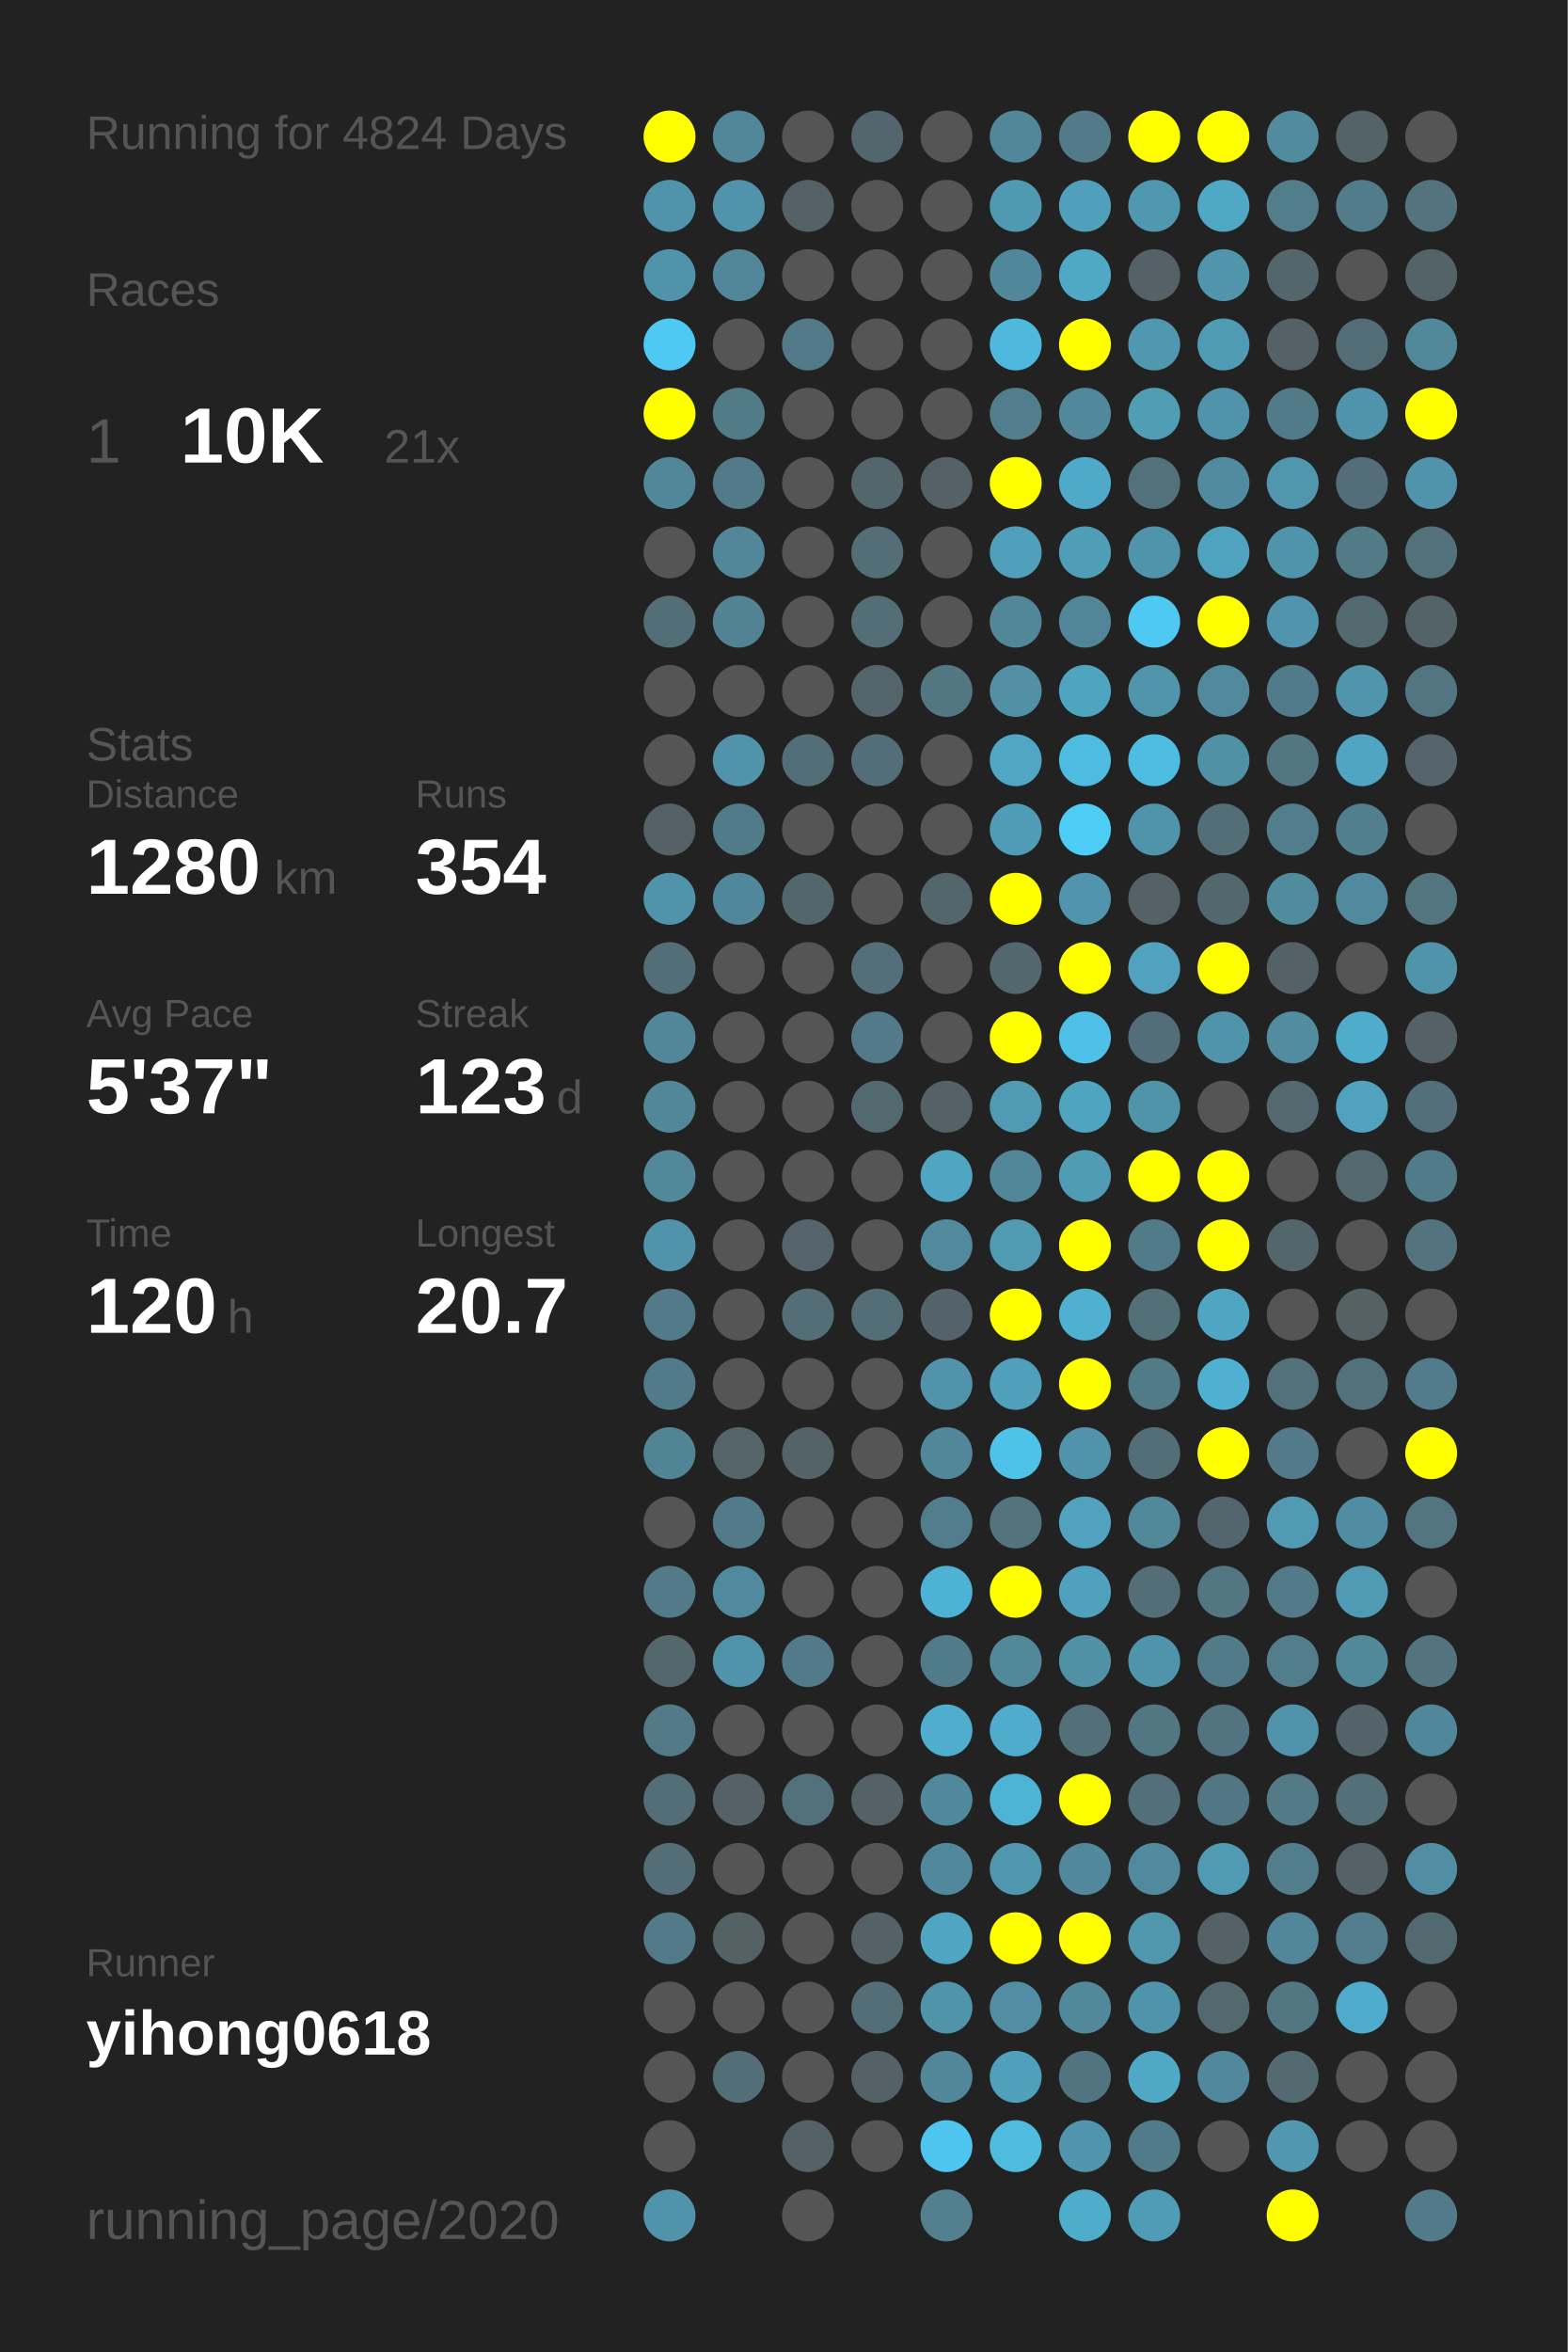
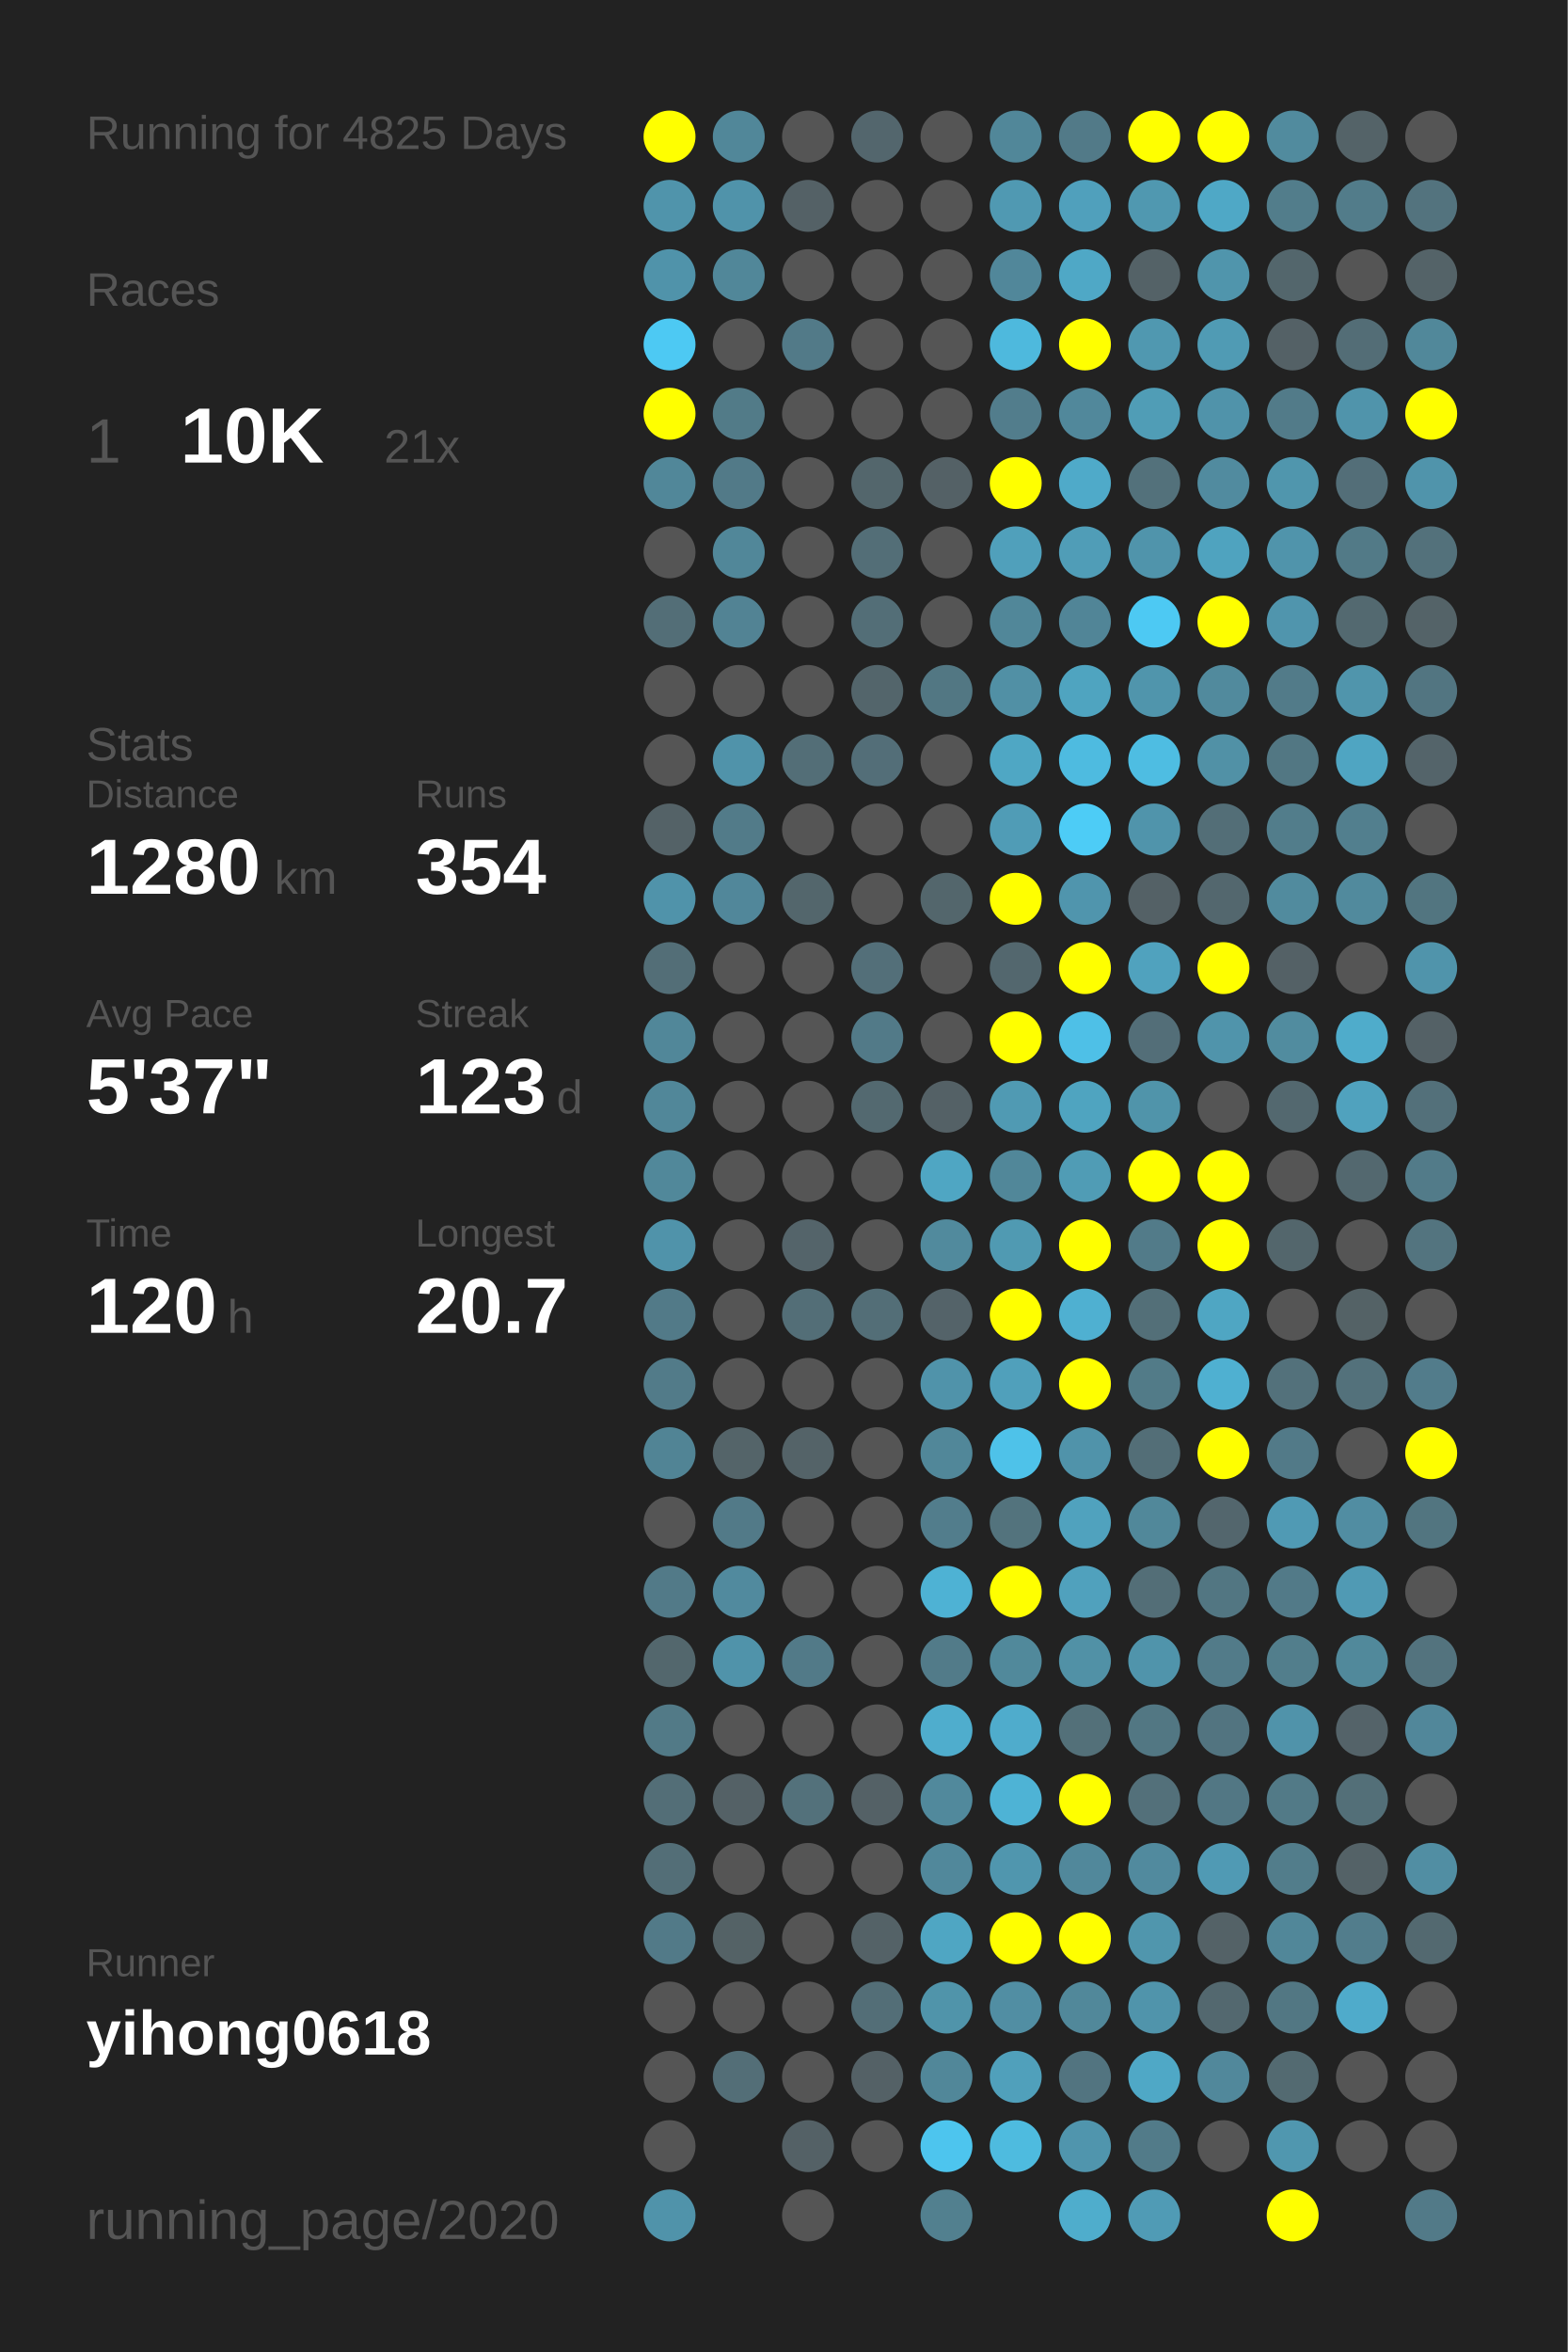
<svg xmlns="http://www.w3.org/2000/svg" baseProfile="full" height="300mm" version="1.1" viewBox="0,0,200,300" width="200mm">
  <defs />
  <rect fill="#222222" height="300" width="200" x="0" y="0" />
-   <text fill="#555555" style="font-size:6px; font-family:Arial;" x="11" y="19">Running for 4824 Days</text>
+   <text fill="#555555" style="font-size:6px; font-family:Arial;" x="11" y="19">Running for 4825 Days</text>
  <text fill="#555555" style="font-size:6px; font-family:Arial;" x="11" y="39">Races</text>
  <text fill="#555555" style="font-size:8px; font-family:Arial;" x="11" y="59">1</text>
  <text fill="#FFFFFF" style="font-size:10px; font-family:Arial; font-weight:bold;" x="23" y="59">10K</text>
  <text fill="#555555" style="font-size:6px; font-family:Arial;" x="49" y="59">21x</text>
  <text fill="#555555" style="font-size:6px; font-family:Arial;" x="11" y="97">Stats</text>
  <text fill="#555555" style="font-size:5px; font-family:Arial;" x="11" y="103">Distance</text>
  <text fill="#FFFFFF" style="font-size:10px; font-family:Arial; font-weight:bold;" x="11" y="114">1280</text>
  <text fill="#555555" style="font-size:6px; font-family:Arial;" x="35" y="114">km</text>
  <text fill="#555555" style="font-size:5px; font-family:Arial;" x="53" y="103">Runs</text>
  <text fill="#FFFFFF" style="font-size:10px; font-family:Arial; font-weight:bold;" x="53" y="114">354</text>
  <text fill="#555555" style="font-size:5px; font-family:Arial;" x="11" y="131">Avg Pace</text>
  <text fill="#FFFFFF" style="font-size:10px; font-family:Arial; font-weight:bold;" x="11" y="142">5'37"</text>
  <text fill="#555555" style="font-size:5px; font-family:Arial;" x="53" y="131">Streak</text>
  <text fill="#FFFFFF" style="font-size:10px; font-family:Arial; font-weight:bold;" x="53" y="142">123</text>
  <text fill="#555555" style="font-size:6px; font-family:Arial;" x="71" y="142">d</text>
  <text fill="#555555" style="font-size:5px; font-family:Arial;" x="11" y="159">Time</text>
  <text fill="#FFFFFF" style="font-size:10px; font-family:Arial; font-weight:bold;" x="11" y="170">120</text>
  <text fill="#555555" style="font-size:6px; font-family:Arial;" x="29" y="170">h</text>
  <text fill="#555555" style="font-size:5px; font-family:Arial;" x="53" y="159">Longest</text>
  <text fill="#FFFFFF" style="font-size:10px; font-family:Arial; font-weight:bold;" x="53" y="170">20.7</text>
  <text fill="#555555" style="font-size:5px; font-family:Arial;" x="11" y="252.065">Runner</text>
  <text fill="#FFFFFF" style="font-size:8px; font-family:Arial; font-weight:bold;" x="11" y="262.065">yihong0618</text>
  <text fill="#555555" style="font-size:7px; font-family:Arial;" x="11" y="285.581">running_page/2020</text>
  <circle cx="85.417" cy="17.419" fill="#FFFF00" r="3.312" />
  <circle cx="85.417" cy="26.258" fill="#5094ab" r="3.312" />
  <circle cx="85.417" cy="35.097" fill="#5093aa" r="3.312" />
  <circle cx="85.417" cy="43.935" fill="#4dc9f3" r="3.312" />
  <circle cx="85.417" cy="52.774" fill="#FFFF00" r="3.312" />
  <circle cx="85.417" cy="61.613" fill="#518799" r="3.312" />
  <circle cx="85.417" cy="70.452" fill="#555555" r="3.312" />
  <circle cx="85.417" cy="79.29" fill="#536e77" r="3.312" />
  <circle cx="85.417" cy="88.129" fill="#555555" r="3.312" />
  <circle cx="85.417" cy="96.968" fill="#555555" r="3.312" />
  <circle cx="85.417" cy="105.806" fill="#546267" r="3.312" />
  <circle cx="85.417" cy="114.645" fill="#5093aa" r="3.312" />
  <circle cx="85.417" cy="123.484" fill="#536e77" r="3.312" />
  <circle cx="85.417" cy="132.323" fill="#518799" r="3.312" />
  <circle cx="85.417" cy="141.161" fill="#518799" r="3.312" />
  <circle cx="85.417" cy="150" fill="#51889a" r="3.312" />
  <circle cx="85.417" cy="158.839" fill="#5093aa" r="3.312" />
  <circle cx="85.417" cy="167.677" fill="#527a88" r="3.312" />
  <circle cx="85.417" cy="176.516" fill="#527b89" r="3.312" />
  <circle cx="85.417" cy="185.355" fill="#518495" r="3.312" />
  <circle cx="85.417" cy="194.194" fill="#555555" r="3.312" />
  <circle cx="85.417" cy="203.032" fill="#527a88" r="3.312" />
  <circle cx="85.417" cy="211.871" fill="#53676d" r="3.312" />
  <circle cx="85.417" cy="220.71" fill="#527a87" r="3.312" />
  <circle cx="85.417" cy="229.548" fill="#536e77" r="3.312" />
  <circle cx="85.417" cy="238.387" fill="#536e77" r="3.312" />
  <circle cx="85.417" cy="247.226" fill="#527a88" r="3.312" />
  <circle cx="85.417" cy="256.065" fill="#555555" r="3.312" />
  <circle cx="85.417" cy="264.903" fill="#555555" r="3.312" />
  <circle cx="85.417" cy="273.742" fill="#555555" r="3.312" />
  <circle cx="85.417" cy="282.581" fill="#5093aa" r="3.312" />
  <circle cx="94.25" cy="17.419" fill="#518799" r="3.312" />
  <circle cx="94.25" cy="26.258" fill="#5093aa" r="3.312" />
  <circle cx="94.25" cy="35.097" fill="#518799" r="3.312" />
  <circle cx="94.25" cy="43.935" fill="#555555" r="3.312" />
  <circle cx="94.25" cy="52.774" fill="#527b88" r="3.312" />
  <circle cx="94.25" cy="61.613" fill="#527a88" r="3.312" />
  <circle cx="94.25" cy="70.452" fill="#518799" r="3.312" />
  <circle cx="94.25" cy="79.29" fill="#528394" r="3.312" />
  <circle cx="94.25" cy="88.129" fill="#555555" r="3.312" />
  <circle cx="94.25" cy="96.968" fill="#5093aa" r="3.312" />
  <circle cx="94.25" cy="105.806" fill="#527b89" r="3.312" />
  <circle cx="94.25" cy="114.645" fill="#51879a" r="3.312" />
  <circle cx="94.25" cy="123.484" fill="#555555" r="3.312" />
  <circle cx="94.25" cy="132.323" fill="#555555" r="3.312" />
  <circle cx="94.25" cy="141.161" fill="#555555" r="3.312" />
  <circle cx="94.25" cy="150" fill="#555555" r="3.312" />
  <circle cx="94.25" cy="158.839" fill="#555555" r="3.312" />
  <circle cx="94.25" cy="167.677" fill="#555555" r="3.312" />
  <circle cx="94.25" cy="176.516" fill="#555555" r="3.312" />
  <circle cx="94.25" cy="185.355" fill="#546469" r="3.312" />
  <circle cx="94.25" cy="194.194" fill="#527a88" r="3.312" />
  <circle cx="94.25" cy="203.032" fill="#518a9e" r="3.312" />
  <circle cx="94.25" cy="211.871" fill="#5093aa" r="3.312" />
  <circle cx="94.25" cy="220.71" fill="#555555" r="3.312" />
  <circle cx="94.25" cy="229.548" fill="#546166" r="3.312" />
  <circle cx="94.25" cy="238.387" fill="#555555" r="3.312" />
  <circle cx="94.25" cy="247.226" fill="#546266" r="3.312" />
  <circle cx="94.25" cy="256.065" fill="#555555" r="3.312" />
  <circle cx="94.25" cy="264.903" fill="#536e77" r="3.312" />
  <circle cx="103.083" cy="17.419" fill="#555555" r="3.312" />
  <circle cx="103.083" cy="26.258" fill="#546166" r="3.312" />
  <circle cx="103.083" cy="35.097" fill="#555555" r="3.312" />
  <circle cx="103.083" cy="43.935" fill="#527a88" r="3.312" />
  <circle cx="103.083" cy="52.774" fill="#555555" r="3.312" />
  <circle cx="103.083" cy="61.613" fill="#555555" r="3.312" />
  <circle cx="103.083" cy="70.452" fill="#555555" r="3.312" />
  <circle cx="103.083" cy="79.29" fill="#555555" r="3.312" />
  <circle cx="103.083" cy="88.129" fill="#555555" r="3.312" />
  <circle cx="103.083" cy="96.968" fill="#536e77" r="3.312" />
  <circle cx="103.083" cy="105.806" fill="#555555" r="3.312" />
  <circle cx="103.083" cy="114.645" fill="#53666c" r="3.312" />
  <circle cx="103.083" cy="123.484" fill="#555555" r="3.312" />
  <circle cx="103.083" cy="132.323" fill="#555555" r="3.312" />
  <circle cx="103.083" cy="141.161" fill="#555555" r="3.312" />
  <circle cx="103.083" cy="150" fill="#555555" r="3.312" />
  <circle cx="103.083" cy="158.839" fill="#54646a" r="3.312" />
  <circle cx="103.083" cy="167.677" fill="#536e77" r="3.312" />
  <circle cx="103.083" cy="176.516" fill="#555555" r="3.312" />
  <circle cx="103.083" cy="185.355" fill="#546368" r="3.312" />
  <circle cx="103.083" cy="194.194" fill="#555555" r="3.312" />
  <circle cx="103.083" cy="203.032" fill="#555555" r="3.312" />
  <circle cx="103.083" cy="211.871" fill="#527a88" r="3.312" />
  <circle cx="103.083" cy="220.71" fill="#555555" r="3.312" />
  <circle cx="103.083" cy="229.548" fill="#53717b" r="3.312" />
  <circle cx="103.083" cy="238.387" fill="#555555" r="3.312" />
  <circle cx="103.083" cy="247.226" fill="#555555" r="3.312" />
  <circle cx="103.083" cy="256.065" fill="#555555" r="3.312" />
  <circle cx="103.083" cy="264.903" fill="#555555" r="3.312" />
  <circle cx="103.083" cy="273.742" fill="#546166" r="3.312" />
  <circle cx="103.083" cy="282.581" fill="#555555" r="3.312" />
  <circle cx="111.917" cy="17.419" fill="#53666d" r="3.312" />
  <circle cx="111.917" cy="26.258" fill="#555555" r="3.312" />
  <circle cx="111.917" cy="35.097" fill="#555555" r="3.312" />
  <circle cx="111.917" cy="43.935" fill="#555555" r="3.312" />
  <circle cx="111.917" cy="52.774" fill="#555555" r="3.312" />
  <circle cx="111.917" cy="61.613" fill="#53666c" r="3.312" />
  <circle cx="111.917" cy="70.452" fill="#536e77" r="3.312" />
  <circle cx="111.917" cy="79.29" fill="#536e77" r="3.312" />
  <circle cx="111.917" cy="88.129" fill="#53656b" r="3.312" />
  <circle cx="111.917" cy="96.968" fill="#536e78" r="3.312" />
  <circle cx="111.917" cy="105.806" fill="#555555" r="3.312" />
  <circle cx="111.917" cy="114.645" fill="#555555" r="3.312" />
  <circle cx="111.917" cy="123.484" fill="#536f79" r="3.312" />
  <circle cx="111.917" cy="132.323" fill="#527a88" r="3.312" />
  <circle cx="111.917" cy="141.161" fill="#536970" r="3.312" />
  <circle cx="111.917" cy="150" fill="#555555" r="3.312" />
  <circle cx="111.917" cy="158.839" fill="#555555" r="3.312" />
  <circle cx="111.917" cy="167.677" fill="#536e77" r="3.312" />
  <circle cx="111.917" cy="176.516" fill="#555555" r="3.312" />
  <circle cx="111.917" cy="185.355" fill="#555555" r="3.312" />
  <circle cx="111.917" cy="194.194" fill="#555555" r="3.312" />
  <circle cx="111.917" cy="203.032" fill="#555555" r="3.312" />
  <circle cx="111.917" cy="211.871" fill="#555555" r="3.312" />
  <circle cx="111.917" cy="220.71" fill="#555555" r="3.312" />
  <circle cx="111.917" cy="229.548" fill="#546166" r="3.312" />
  <circle cx="111.917" cy="238.387" fill="#555555" r="3.312" />
  <circle cx="111.917" cy="247.226" fill="#546267" r="3.312" />
  <circle cx="111.917" cy="256.065" fill="#536e77" r="3.312" />
  <circle cx="111.917" cy="264.903" fill="#546166" r="3.312" />
  <circle cx="111.917" cy="273.742" fill="#555555" r="3.312" />
  <circle cx="120.75" cy="17.419" fill="#555555" r="3.312" />
  <circle cx="120.75" cy="26.258" fill="#555555" r="3.312" />
  <circle cx="120.75" cy="35.097" fill="#555555" r="3.312" />
  <circle cx="120.75" cy="43.935" fill="#555555" r="3.312" />
  <circle cx="120.75" cy="52.774" fill="#555555" r="3.312" />
  <circle cx="120.75" cy="61.613" fill="#546166" r="3.312" />
  <circle cx="120.75" cy="70.452" fill="#555555" r="3.312" />
  <circle cx="120.75" cy="79.29" fill="#555555" r="3.312" />
  <circle cx="120.75" cy="88.129" fill="#527783" r="3.312" />
  <circle cx="120.75" cy="96.968" fill="#555555" r="3.312" />
  <circle cx="120.75" cy="105.806" fill="#555555" r="3.312" />
  <circle cx="120.75" cy="114.645" fill="#53666c" r="3.312" />
  <circle cx="120.75" cy="123.484" fill="#555555" r="3.312" />
  <circle cx="120.75" cy="132.323" fill="#555555" r="3.312" />
  <circle cx="120.75" cy="141.161" fill="#546166" r="3.312" />
  <circle cx="120.75" cy="150" fill="#4fa6c3" r="3.312" />
  <circle cx="120.75" cy="158.839" fill="#518a9d" r="3.312" />
  <circle cx="120.75" cy="167.677" fill="#546369" r="3.312" />
  <circle cx="120.75" cy="176.516" fill="#5093aa" r="3.312" />
  <circle cx="120.75" cy="185.355" fill="#518799" r="3.312" />
  <circle cx="120.75" cy="194.194" fill="#527d8c" r="3.312" />
  <circle cx="120.75" cy="203.032" fill="#4eb2d4" r="3.312" />
  <circle cx="120.75" cy="211.871" fill="#527b89" r="3.312" />
  <circle cx="120.75" cy="220.71" fill="#4fadcd" r="3.312" />
  <circle cx="120.75" cy="229.548" fill="#51899c" r="3.312" />
  <circle cx="120.75" cy="238.387" fill="#51889b" r="3.312" />
  <circle cx="120.75" cy="247.226" fill="#4fa6c3" r="3.312" />
  <circle cx="120.75" cy="256.065" fill="#5094aa" r="3.312" />
  <circle cx="120.75" cy="264.903" fill="#518799" r="3.312" />
  <circle cx="120.75" cy="273.742" fill="#4dc5ee" r="3.312" />
  <circle cx="120.75" cy="282.581" fill="#52808f" r="3.312" />
  <circle cx="129.583" cy="17.419" fill="#518799" r="3.312" />
  <circle cx="129.583" cy="26.258" fill="#5099b2" r="3.312" />
  <circle cx="129.583" cy="35.097" fill="#51879a" r="3.312" />
  <circle cx="129.583" cy="43.935" fill="#4eb9dd" r="3.312" />
  <circle cx="129.583" cy="52.774" fill="#527d8c" r="3.312" />
  <circle cx="129.583" cy="61.613" fill="#FFFF00" r="3.312" />
  <circle cx="129.583" cy="70.452" fill="#50a0bb" r="3.312" />
  <circle cx="129.583" cy="79.29" fill="#518799" r="3.312" />
  <circle cx="129.583" cy="88.129" fill="#5190a5" r="3.312" />
  <circle cx="129.583" cy="96.968" fill="#4fa7c4" r="3.312" />
  <circle cx="129.583" cy="105.806" fill="#509cb6" r="3.312" />
  <circle cx="129.583" cy="114.645" fill="#FFFF00" r="3.312" />
  <circle cx="129.583" cy="123.484" fill="#53676e" r="3.312" />
  <circle cx="129.583" cy="132.323" fill="#FFFF00" r="3.312" />
  <circle cx="129.583" cy="141.161" fill="#509ab3" r="3.312" />
  <circle cx="129.583" cy="150" fill="#518799" r="3.312" />
  <circle cx="129.583" cy="158.839" fill="#509ab2" r="3.312" />
  <circle cx="129.583" cy="167.677" fill="#FFFF00" r="3.312" />
  <circle cx="129.583" cy="176.516" fill="#50a0bb" r="3.312" />
  <circle cx="129.583" cy="185.355" fill="#4ec2e9" r="3.312" />
  <circle cx="129.583" cy="194.194" fill="#53737d" r="3.312" />
  <circle cx="129.583" cy="203.032" fill="#FFFF00" r="3.312" />
  <circle cx="129.583" cy="211.871" fill="#51899b" r="3.312" />
  <circle cx="129.583" cy="220.71" fill="#4faccc" r="3.312" />
  <circle cx="129.583" cy="229.548" fill="#4eb3d5" r="3.312" />
  <circle cx="129.583" cy="238.387" fill="#5096ae" r="3.312" />
  <circle cx="129.583" cy="247.226" fill="#FFFF00" r="3.312" />
  <circle cx="129.583" cy="256.065" fill="#518ea3" r="3.312" />
  <circle cx="129.583" cy="264.903" fill="#50a0bb" r="3.312" />
  <circle cx="129.583" cy="273.742" fill="#4ebbdf" r="3.312" />
  <circle cx="138.417" cy="17.419" fill="#527a88" r="3.312" />
  <circle cx="138.417" cy="26.258" fill="#50a0bc" r="3.312" />
  <circle cx="138.417" cy="35.097" fill="#4fa8c6" r="3.312" />
  <circle cx="138.417" cy="43.935" fill="#FFFF00" r="3.312" />
  <circle cx="138.417" cy="52.774" fill="#51889b" r="3.312" />
  <circle cx="138.417" cy="61.613" fill="#4faac9" r="3.312" />
  <circle cx="138.417" cy="70.452" fill="#509db7" r="3.312" />
  <circle cx="138.417" cy="79.29" fill="#518597" r="3.312" />
  <circle cx="138.417" cy="88.129" fill="#4fa4c0" r="3.312" />
  <circle cx="138.417" cy="96.968" fill="#4ebbe0" r="3.312" />
  <circle cx="138.417" cy="105.806" fill="#4dccf6" r="3.312" />
  <circle cx="138.417" cy="114.645" fill="#5095ad" r="3.312" />
  <circle cx="138.417" cy="123.484" fill="#FFFF00" r="3.312" />
  <circle cx="138.417" cy="132.323" fill="#4ec0e7" r="3.312" />
  <circle cx="138.417" cy="141.161" fill="#4fa4c0" r="3.312" />
  <circle cx="138.417" cy="150" fill="#509cb5" r="3.312" />
  <circle cx="138.417" cy="158.839" fill="#FFFF00" r="3.312" />
  <circle cx="138.417" cy="167.677" fill="#4fb0d1" r="3.312" />
  <circle cx="138.417" cy="176.516" fill="#FFFF00" r="3.312" />
  <circle cx="138.417" cy="185.355" fill="#5093aa" r="3.312" />
  <circle cx="138.417" cy="194.194" fill="#50a2be" r="3.312" />
  <circle cx="138.417" cy="203.032" fill="#50a1bd" r="3.312" />
  <circle cx="138.417" cy="211.871" fill="#5191a6" r="3.312" />
  <circle cx="138.417" cy="220.71" fill="#537079" r="3.312" />
  <circle cx="138.417" cy="229.548" fill="#FFFF00" r="3.312" />
  <circle cx="138.417" cy="238.387" fill="#51889b" r="3.312" />
  <circle cx="138.417" cy="247.226" fill="#FFFF00" r="3.312" />
  <circle cx="138.417" cy="256.065" fill="#51889a" r="3.312" />
  <circle cx="138.417" cy="264.903" fill="#527480" r="3.312" />
  <circle cx="138.417" cy="273.742" fill="#5095ad" r="3.312" />
  <circle cx="138.417" cy="282.581" fill="#4fadcc" r="3.312" />
  <circle cx="147.25" cy="17.419" fill="#FFFF00" r="3.312" />
  <circle cx="147.25" cy="26.258" fill="#5098b0" r="3.312" />
  <circle cx="147.25" cy="35.097" fill="#546267" r="3.312" />
  <circle cx="147.25" cy="43.935" fill="#5098b0" r="3.312" />
  <circle cx="147.25" cy="52.774" fill="#509db6" r="3.312" />
  <circle cx="147.25" cy="61.613" fill="#53717b" r="3.312" />
  <circle cx="147.25" cy="70.452" fill="#5094ab" r="3.312" />
  <circle cx="147.25" cy="79.29" fill="#4dc9f3" r="3.312" />
  <circle cx="147.25" cy="88.129" fill="#5095ac" r="3.312" />
  <circle cx="147.25" cy="96.968" fill="#4ebde2" r="3.312" />
  <circle cx="147.25" cy="105.806" fill="#5094ab" r="3.312" />
  <circle cx="147.25" cy="114.645" fill="#546166" r="3.312" />
  <circle cx="147.25" cy="123.484" fill="#50a2be" r="3.312" />
  <circle cx="147.25" cy="132.323" fill="#536e78" r="3.312" />
  <circle cx="147.25" cy="141.161" fill="#5094aa" r="3.312" />
  <circle cx="147.25" cy="150" fill="#FFFF00" r="3.312" />
  <circle cx="147.25" cy="158.839" fill="#527b89" r="3.312" />
  <circle cx="147.25" cy="167.677" fill="#536f78" r="3.312" />
  <circle cx="147.25" cy="176.516" fill="#527b88" r="3.312" />
  <circle cx="147.25" cy="185.355" fill="#536e77" r="3.312" />
  <circle cx="147.25" cy="194.194" fill="#51889a" r="3.312" />
  <circle cx="147.25" cy="203.032" fill="#536e77" r="3.312" />
  <circle cx="147.25" cy="211.871" fill="#5094ab" r="3.312" />
  <circle cx="147.25" cy="220.71" fill="#527783" r="3.312" />
  <circle cx="147.25" cy="229.548" fill="#53707a" r="3.312" />
  <circle cx="147.25" cy="238.387" fill="#518a9e" r="3.312" />
  <circle cx="147.25" cy="247.226" fill="#5096ad" r="3.312" />
  <circle cx="147.25" cy="256.065" fill="#5094ab" r="3.312" />
  <circle cx="147.25" cy="264.903" fill="#4fa8c6" r="3.312" />
  <circle cx="147.25" cy="273.742" fill="#527b89" r="3.312" />
  <circle cx="147.25" cy="282.581" fill="#509bb5" r="3.312" />
  <circle cx="156.083" cy="17.419" fill="#FFFF00" r="3.312" />
  <circle cx="156.083" cy="26.258" fill="#4fa8c6" r="3.312" />
  <circle cx="156.083" cy="35.097" fill="#5095ac" r="3.312" />
  <circle cx="156.083" cy="43.935" fill="#509bb4" r="3.312" />
  <circle cx="156.083" cy="52.774" fill="#5093aa" r="3.312" />
  <circle cx="156.083" cy="61.613" fill="#518b9f" r="3.312" />
  <circle cx="156.083" cy="70.452" fill="#4fa3bf" r="3.312" />
  <circle cx="156.083" cy="79.29" fill="#FFFF00" r="3.312" />
  <circle cx="156.083" cy="88.129" fill="#518a9d" r="3.312" />
  <circle cx="156.083" cy="96.968" fill="#5191a6" r="3.312" />
  <circle cx="156.083" cy="105.806" fill="#536e77" r="3.312" />
  <circle cx="156.083" cy="114.645" fill="#53676e" r="3.312" />
  <circle cx="156.083" cy="123.484" fill="#FFFF00" r="3.312" />
  <circle cx="156.083" cy="132.323" fill="#5094ab" r="3.312" />
  <circle cx="156.083" cy="141.161" fill="#555555" r="3.312" />
  <circle cx="156.083" cy="150" fill="#FFFF00" r="3.312" />
  <circle cx="156.083" cy="158.839" fill="#FFFF00" r="3.312" />
  <circle cx="156.083" cy="167.677" fill="#4fa6c3" r="3.312" />
  <circle cx="156.083" cy="176.516" fill="#4fb0d1" r="3.312" />
  <circle cx="156.083" cy="185.355" fill="#FFFF00" r="3.312" />
  <circle cx="156.083" cy="194.194" fill="#53666d" r="3.312" />
  <circle cx="156.083" cy="203.032" fill="#527682" r="3.312" />
  <circle cx="156.083" cy="211.871" fill="#527b89" r="3.312" />
  <circle cx="156.083" cy="220.71" fill="#527480" r="3.312" />
  <circle cx="156.083" cy="229.548" fill="#527784" r="3.312" />
  <circle cx="156.083" cy="238.387" fill="#509ab4" r="3.312" />
  <circle cx="156.083" cy="247.226" fill="#546267" r="3.312" />
  <circle cx="156.083" cy="256.065" fill="#53686f" r="3.312" />
  <circle cx="156.083" cy="264.903" fill="#51889b" r="3.312" />
  <circle cx="156.083" cy="273.742" fill="#555555" r="3.312" />
  <circle cx="164.917" cy="17.419" fill="#518b9e" r="3.312" />
  <circle cx="164.917" cy="26.258" fill="#527d8b" r="3.312" />
  <circle cx="164.917" cy="35.097" fill="#53666c" r="3.312" />
  <circle cx="164.917" cy="43.935" fill="#546166" r="3.312" />
  <circle cx="164.917" cy="52.774" fill="#527b89" r="3.312" />
  <circle cx="164.917" cy="61.613" fill="#5096ad" r="3.312" />
  <circle cx="164.917" cy="70.452" fill="#5094ab" r="3.312" />
  <circle cx="164.917" cy="79.29" fill="#5095ad" r="3.312" />
  <circle cx="164.917" cy="88.129" fill="#527b89" r="3.312" />
  <circle cx="164.917" cy="96.968" fill="#527783" r="3.312" />
  <circle cx="164.917" cy="105.806" fill="#527d8b" r="3.312" />
  <circle cx="164.917" cy="114.645" fill="#518b9e" r="3.312" />
  <circle cx="164.917" cy="123.484" fill="#546166" r="3.312" />
  <circle cx="164.917" cy="132.323" fill="#518c9f" r="3.312" />
  <circle cx="164.917" cy="141.161" fill="#53686f" r="3.312" />
  <circle cx="164.917" cy="150" fill="#555555" r="3.312" />
  <circle cx="164.917" cy="158.839" fill="#53666c" r="3.312" />
  <circle cx="164.917" cy="167.677" fill="#555555" r="3.312" />
  <circle cx="164.917" cy="176.516" fill="#53717b" r="3.312" />
  <circle cx="164.917" cy="185.355" fill="#527a88" r="3.312" />
  <circle cx="164.917" cy="194.194" fill="#509ab4" r="3.312" />
  <circle cx="164.917" cy="203.032" fill="#527a88" r="3.312" />
  <circle cx="164.917" cy="211.871" fill="#527e8c" r="3.312" />
  <circle cx="164.917" cy="220.71" fill="#5093aa" r="3.312" />
  <circle cx="164.917" cy="229.548" fill="#527a87" r="3.312" />
  <circle cx="164.917" cy="238.387" fill="#527d8b" r="3.312" />
  <circle cx="164.917" cy="247.226" fill="#518799" r="3.312" />
  <circle cx="164.917" cy="256.065" fill="#527783" r="3.312" />
  <circle cx="164.917" cy="264.903" fill="#536a71" r="3.312" />
  <circle cx="164.917" cy="273.742" fill="#5097af" r="3.312" />
  <circle cx="164.917" cy="282.581" fill="#FFFF00" r="3.312" />
  <circle cx="173.75" cy="17.419" fill="#546368" r="3.312" />
  <circle cx="173.75" cy="26.258" fill="#527c8a" r="3.312" />
  <circle cx="173.75" cy="35.097" fill="#555555" r="3.312" />
  <circle cx="173.75" cy="43.935" fill="#536d76" r="3.312" />
  <circle cx="173.75" cy="52.774" fill="#5094ab" r="3.312" />
  <circle cx="173.75" cy="61.613" fill="#536e78" r="3.312" />
  <circle cx="173.75" cy="70.452" fill="#527a87" r="3.312" />
  <circle cx="173.75" cy="79.29" fill="#536970" r="3.312" />
  <circle cx="173.75" cy="88.129" fill="#5095ac" r="3.312" />
  <circle cx="173.75" cy="96.968" fill="#4fa5c2" r="3.312" />
  <circle cx="173.75" cy="105.806" fill="#527f8e" r="3.312" />
  <circle cx="173.75" cy="114.645" fill="#518a9d" r="3.312" />
  <circle cx="173.75" cy="123.484" fill="#555555" r="3.312" />
  <circle cx="173.75" cy="132.323" fill="#4faccb" r="3.312" />
  <circle cx="173.75" cy="141.161" fill="#50a2be" r="3.312" />
  <circle cx="173.75" cy="150" fill="#53686f" r="3.312" />
  <circle cx="173.75" cy="158.839" fill="#555555" r="3.312" />
  <circle cx="173.75" cy="167.677" fill="#546266" r="3.312" />
  <circle cx="173.75" cy="176.516" fill="#53717b" r="3.312" />
  <circle cx="173.75" cy="185.355" fill="#555555" r="3.312" />
  <circle cx="173.75" cy="194.194" fill="#518da2" r="3.312" />
  <circle cx="173.75" cy="203.032" fill="#509ab4" r="3.312" />
  <circle cx="173.75" cy="211.871" fill="#51899b" r="3.312" />
  <circle cx="173.75" cy="220.71" fill="#546369" r="3.312" />
  <circle cx="173.75" cy="229.548" fill="#536f78" r="3.312" />
  <circle cx="173.75" cy="238.387" fill="#546267" r="3.312" />
  <circle cx="173.75" cy="247.226" fill="#527d8c" r="3.312" />
  <circle cx="173.75" cy="256.065" fill="#4fabcb" r="3.312" />
  <circle cx="173.75" cy="264.903" fill="#555555" r="3.312" />
  <circle cx="173.75" cy="273.742" fill="#555555" r="3.312" />
  <circle cx="182.583" cy="17.419" fill="#555555" r="3.312" />
  <circle cx="182.583" cy="26.258" fill="#53737e" r="3.312" />
  <circle cx="182.583" cy="35.097" fill="#546368" r="3.312" />
  <circle cx="182.583" cy="43.935" fill="#51889a" r="3.312" />
  <circle cx="182.583" cy="52.774" fill="#FFFF00" r="3.312" />
  <circle cx="182.583" cy="61.613" fill="#5094ab" r="3.312" />
  <circle cx="182.583" cy="70.452" fill="#53717b" r="3.312" />
  <circle cx="182.583" cy="79.29" fill="#546368" r="3.312" />
  <circle cx="182.583" cy="88.129" fill="#527581" r="3.312" />
  <circle cx="182.583" cy="96.968" fill="#54646a" r="3.312" />
  <circle cx="182.583" cy="105.806" fill="#555555" r="3.312" />
  <circle cx="182.583" cy="114.645" fill="#527580" r="3.312" />
  <circle cx="182.583" cy="123.484" fill="#5094ab" r="3.312" />
  <circle cx="182.583" cy="132.323" fill="#546166" r="3.312" />
  <circle cx="182.583" cy="141.161" fill="#53707a" r="3.312" />
  <circle cx="182.583" cy="150" fill="#527b89" r="3.312" />
  <circle cx="182.583" cy="158.839" fill="#53747f" r="3.312" />
  <circle cx="182.583" cy="167.677" fill="#555555" r="3.312" />
  <circle cx="182.583" cy="176.516" fill="#527c8b" r="3.312" />
  <circle cx="182.583" cy="185.355" fill="#FFFF00" r="3.312" />
  <circle cx="182.583" cy="194.194" fill="#527580" r="3.312" />
  <circle cx="182.583" cy="203.032" fill="#555555" r="3.312" />
  <circle cx="182.583" cy="211.871" fill="#53737e" r="3.312" />
  <circle cx="182.583" cy="220.71" fill="#51879a" r="3.312" />
  <circle cx="182.583" cy="229.548" fill="#555555" r="3.312" />
  <circle cx="182.583" cy="238.387" fill="#518ea3" r="3.312" />
  <circle cx="182.583" cy="247.226" fill="#536970" r="3.312" />
  <circle cx="182.583" cy="256.065" fill="#555555" r="3.312" />
  <circle cx="182.583" cy="264.903" fill="#555555" r="3.312" />
  <circle cx="182.583" cy="273.742" fill="#555555" r="3.312" />
  <circle cx="182.583" cy="282.581" fill="#527a88" r="3.312" />
</svg>
